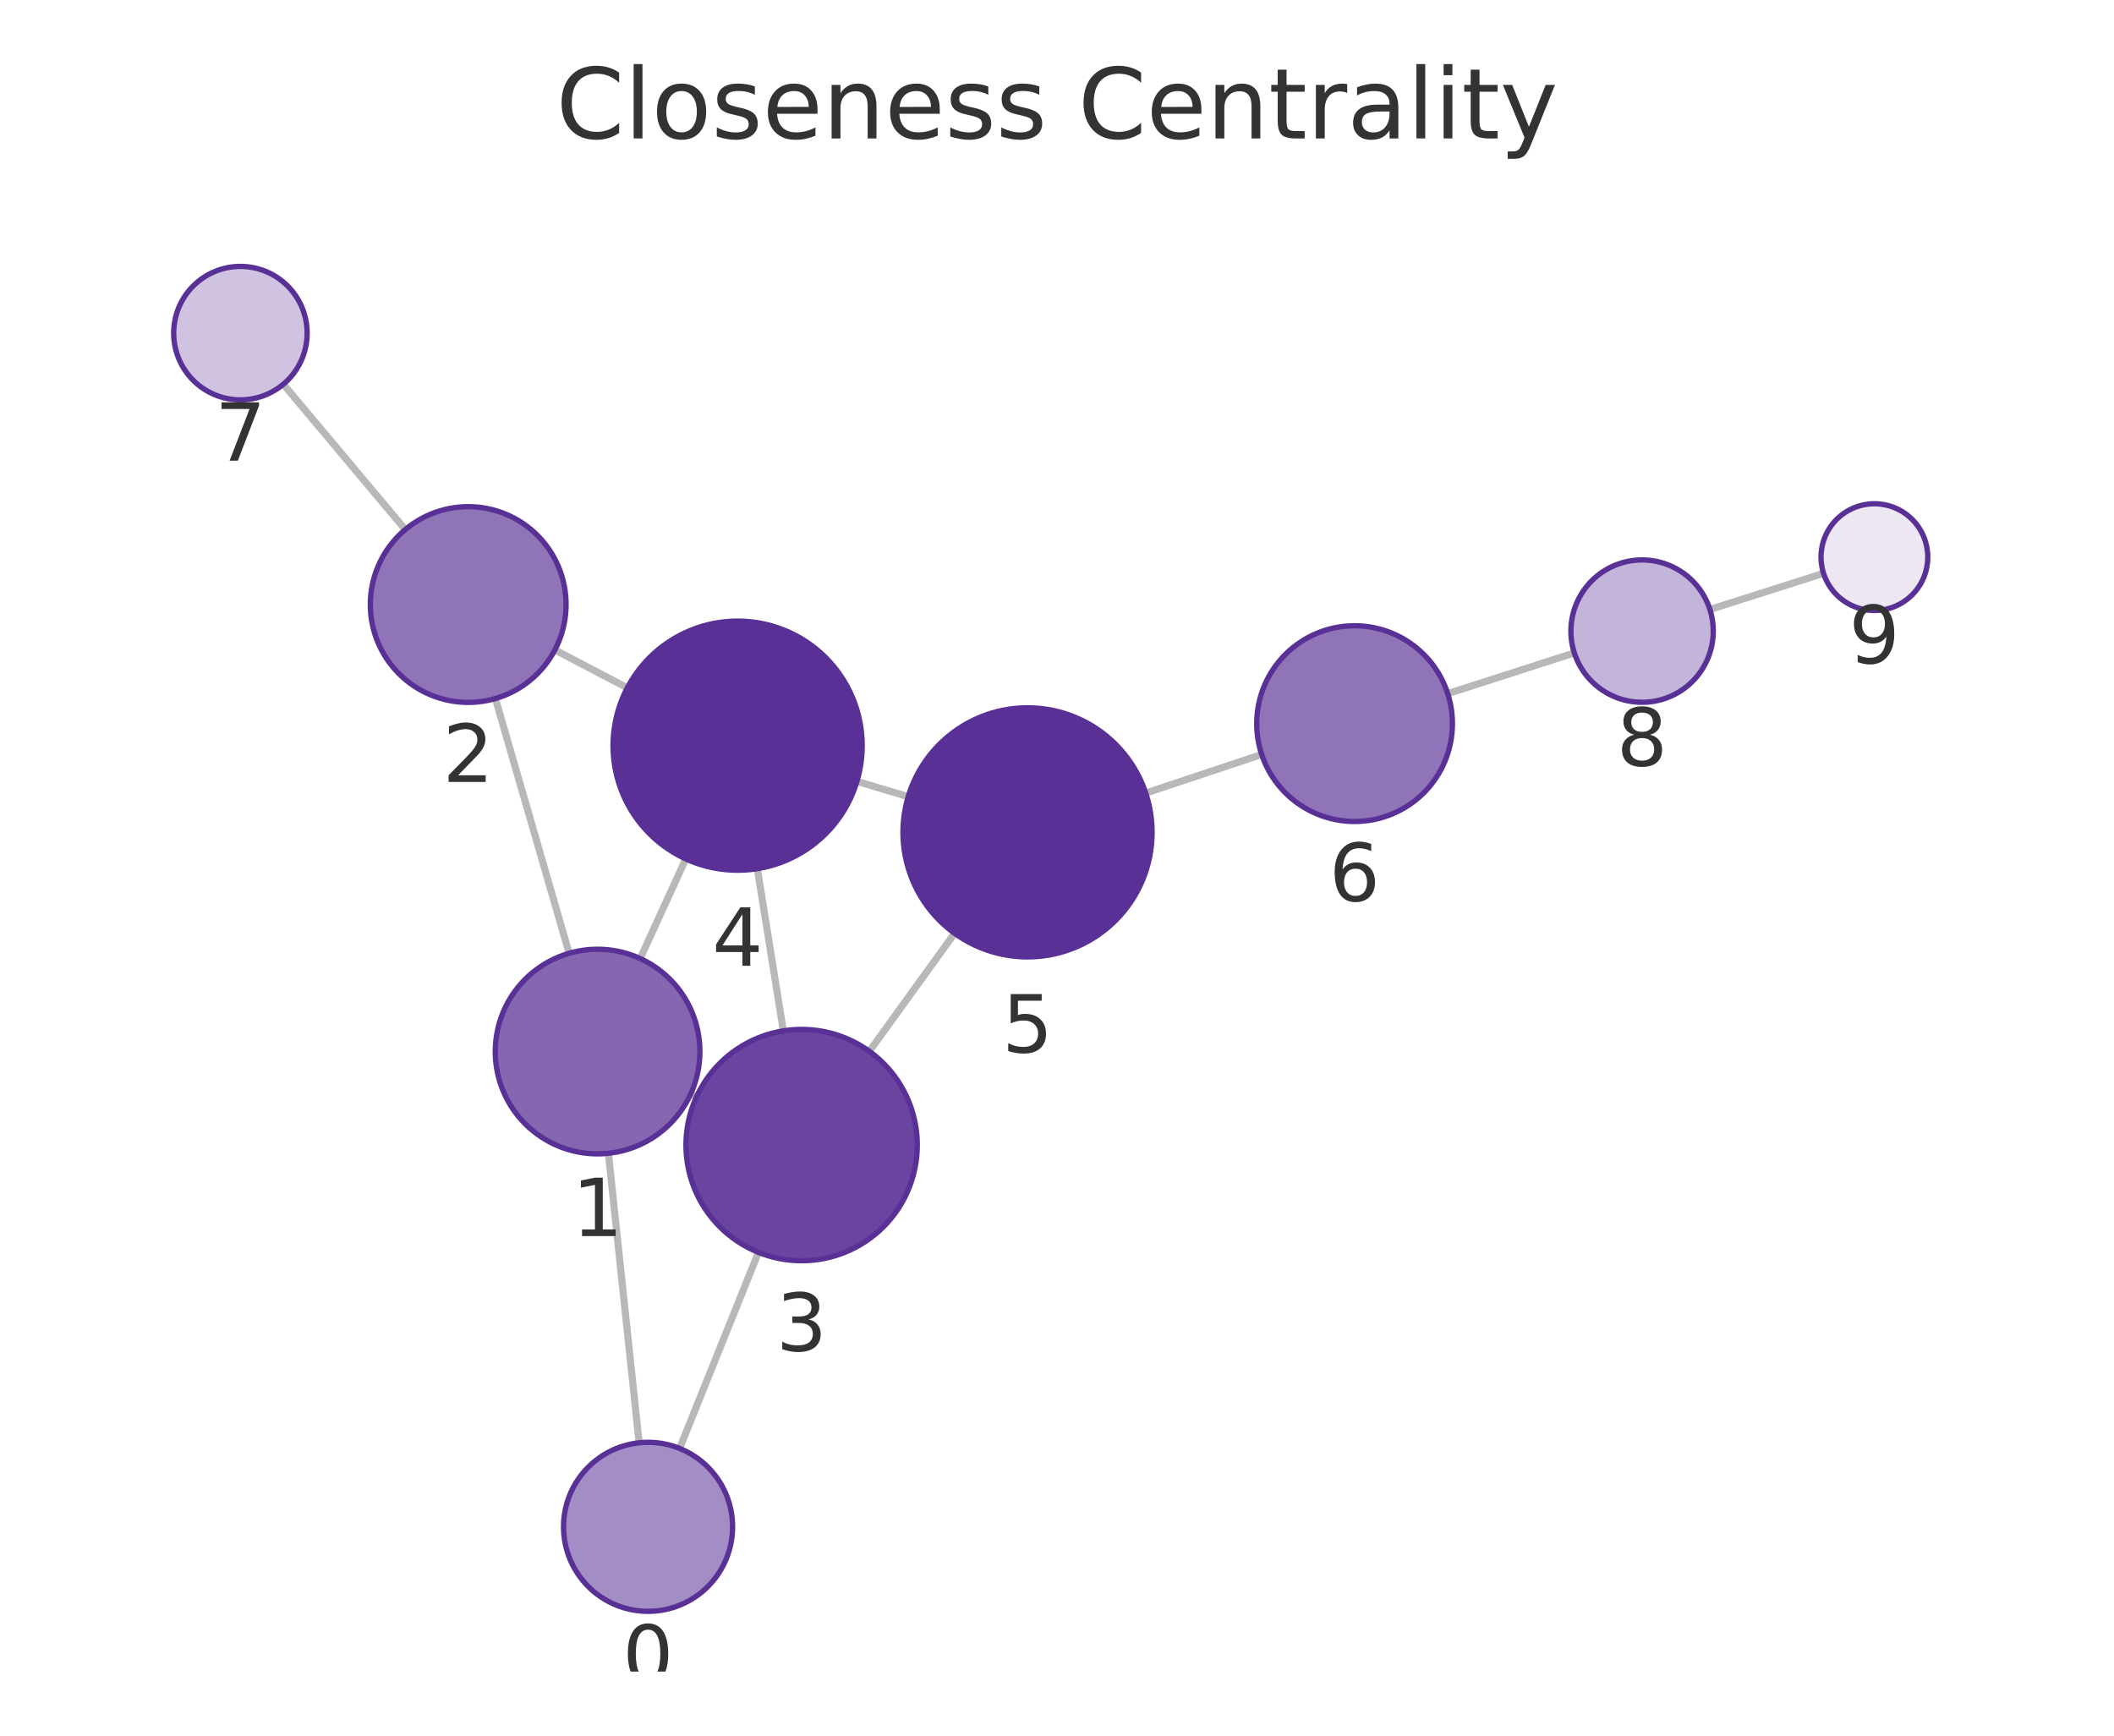
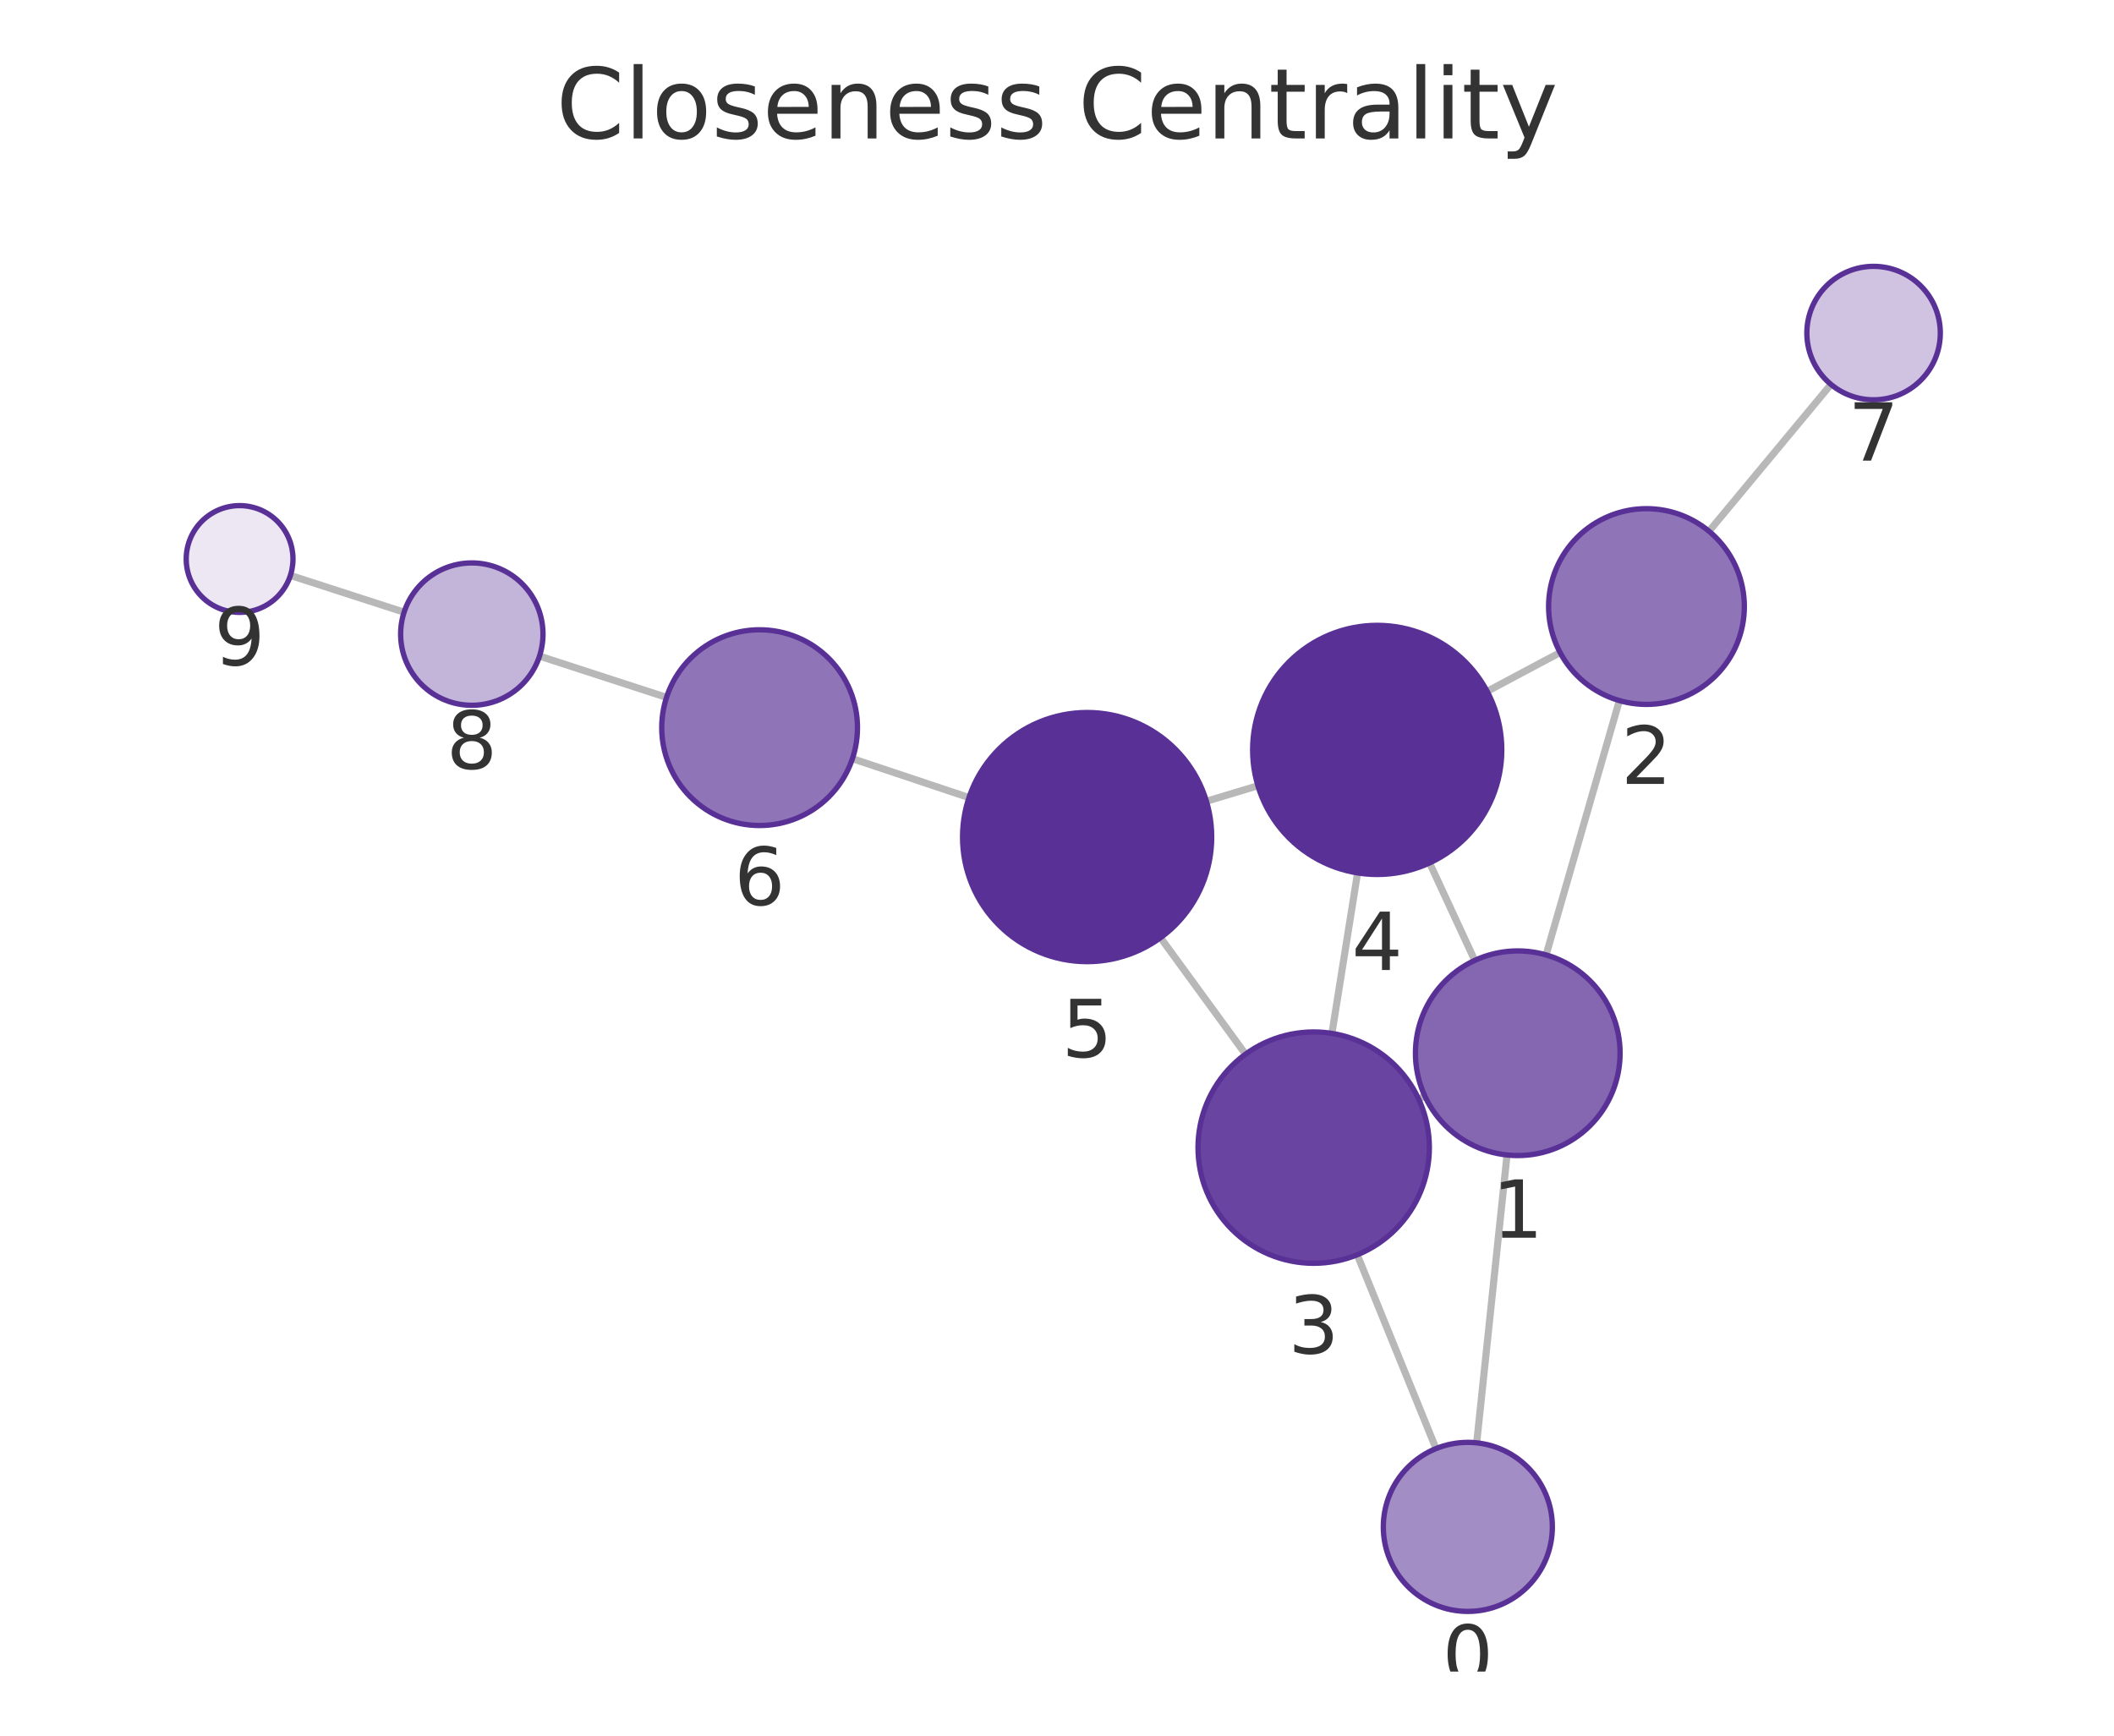
<svg xmlns="http://www.w3.org/2000/svg" xmlns:xlink="http://www.w3.org/1999/xlink" width="237.6pt" height="195.078pt" viewBox="0 0 237.6 195.078" version="1.1">
  <defs>
    <style type="text/css">*{stroke-linejoin: round; stroke-linecap: butt}</style>
  </defs>
  <g id="figure_1">
    <g id="patch_1">
      <path d="M 0 195.078  L 237.6 195.078  L 237.6 0  L 0 0  L 0 195.078  z " style="fill: none" />
    </g>
    <g id="axes_1">
      <g id="patch_2">
        <path d="M 7.2 187.878  L 230.4 187.878  L 230.4 21.558  L 7.2 21.558  L 7.2 187.878  z " style="fill: none" />
      </g>
      <g id="EdgeCollection_1">
-         <path d="M 71.835 162.16  L 68.38 129.625  " clip-path="url(#pd1c170331f)" style="fill: #b8b8b8; stroke: #b8b8b8; stroke-width: 0.8" />
-         <path d="M 76.383 162.794  L 85.246 140.76  " clip-path="url(#pd1c170331f)" style="fill: #b8b8b8; stroke: #b8b8b8; stroke-width: 0.8" />
-         <path d="M 63.968 107.143  L 55.681 78.512  " clip-path="url(#pd1c170331f)" style="fill: #b8b8b8; stroke: #b8b8b8; stroke-width: 0.8" />
-         <path d="M 77.62 122.98  L 78.279 123.283  " clip-path="url(#pd1c170331f)" style="fill: #b8b8b8; stroke: #b8b8b8; stroke-width: 0.8" />
-         <path d="M 71.952 107.733  L 77.077 96.538  " clip-path="url(#pd1c170331f)" style="fill: #b8b8b8; stroke: #b8b8b8; stroke-width: 0.8" />
-         <path d="M 62.366 73.05  L 70.503 77.312  " clip-path="url(#pd1c170331f)" style="fill: #b8b8b8; stroke: #b8b8b8; stroke-width: 0.8" />
-         <path d="M 45.551 59.52  L 31.842 43.187  " clip-path="url(#pd1c170331f)" style="fill: #b8b8b8; stroke: #b8b8b8; stroke-width: 0.8" />
-         <path d="M 88.04 115.862  L 85.119 97.633  " clip-path="url(#pd1c170331f)" style="fill: #b8b8b8; stroke: #b8b8b8; stroke-width: 0.8" />
-         <path d="M 97.71 118.161  L 107.289 104.9  " clip-path="url(#pd1c170331f)" style="fill: #b8b8b8; stroke: #b8b8b8; stroke-width: 0.8" />
-         <path d="M 96.317 87.82  L 102.075 89.541  " clip-path="url(#pd1c170331f)" style="fill: #b8b8b8; stroke: #b8b8b8; stroke-width: 0.8" />
-         <path d="M 128.773 89.135  L 141.806 84.802  " clip-path="url(#pd1c170331f)" style="fill: #b8b8b8; stroke: #b8b8b8; stroke-width: 0.8" />
-         <path d="M 162.716 77.962  L 176.945 73.383  " clip-path="url(#pd1c170331f)" style="fill: #b8b8b8; stroke: #b8b8b8; stroke-width: 0.8" />
-         <path d="M 192.183 68.505  L 204.953 64.438  " clip-path="url(#pd1c170331f)" style="fill: #b8b8b8; stroke: #b8b8b8; stroke-width: 0.8" />
+         <path d="M 165.971 162.168  L 169.381 129.814  " clip-path="url(#p3db6336bc9)" style="fill: #b8b8b8; stroke: #b8b8b8; stroke-width: 0.8" />
+         <path d="M 161.399 162.814  L 152.545 141.03  " clip-path="url(#p3db6336bc9)" style="fill: #b8b8b8; stroke: #b8b8b8; stroke-width: 0.8" />
+         <path d="M 173.771 107.327  L 182.007 78.741  " clip-path="url(#p3db6336bc9)" style="fill: #b8b8b8; stroke: #b8b8b8; stroke-width: 0.8" />
+         <path d="M 160.149 123.205  L 159.449 123.529  " clip-path="url(#p3db6336bc9)" style="fill: #b8b8b8; stroke: #b8b8b8; stroke-width: 0.8" />
+         <path d="M 165.752 107.943  L 160.675 96.988  " clip-path="url(#p3db6336bc9)" style="fill: #b8b8b8; stroke: #b8b8b8; stroke-width: 0.8" />
+         <path d="M 175.343 73.34  L 167.146 77.705  " clip-path="url(#p3db6336bc9)" style="fill: #b8b8b8; stroke: #b8b8b8; stroke-width: 0.8" />
+         <path d="M 192.081 59.709  L 205.787 43.206  " clip-path="url(#p3db6336bc9)" style="fill: #b8b8b8; stroke: #b8b8b8; stroke-width: 0.8" />
+         <path d="M 149.7 116.149  L 152.581 98.11  " clip-path="url(#p3db6336bc9)" style="fill: #b8b8b8; stroke: #b8b8b8; stroke-width: 0.8" />
+         <path d="M 139.988 118.485  L 130.437 105.393  " clip-path="url(#p3db6336bc9)" style="fill: #b8b8b8; stroke: #b8b8b8; stroke-width: 0.8" />
+         <path d="M 141.381 88.314  L 135.593 90.054  " clip-path="url(#p3db6336bc9)" style="fill: #b8b8b8; stroke: #b8b8b8; stroke-width: 0.8" />
+         <path d="M 108.907 89.646  L 95.808 85.27  " clip-path="url(#p3db6336bc9)" style="fill: #b8b8b8; stroke: #b8b8b8; stroke-width: 0.8" />
+         <path d="M 74.914 78.383  L 60.637 73.743  " clip-path="url(#p3db6336bc9)" style="fill: #b8b8b8; stroke: #b8b8b8; stroke-width: 0.8" />
+         <path d="M 45.417 68.808  L 32.639 64.675  " clip-path="url(#p3db6336bc9)" style="fill: #b8b8b8; stroke: #b8b8b8; stroke-width: 0.8" />
      </g>
      <g id="VertexCollection_1">
-         <path d="M 72.838 181.107  C 75.358 181.107 77.774 180.106 79.556 178.325  C 81.337 176.543 82.338 174.127 82.338 171.607  C 82.338 169.088 81.337 166.671 79.556 164.89  C 77.774 163.108 75.358 162.107 72.838 162.107  C 70.319 162.107 67.902 163.108 66.121 164.89  C 64.339 166.671 63.338 169.088 63.338 171.607  C 63.338 174.127 64.339 176.543 66.121 178.325  C 67.902 180.106 70.319 181.107 72.838 181.107  z " clip-path="url(#pd1c170331f)" style="fill: #a38dc5; stroke: #593196; stroke-width: 0.6" />
-         <path d="M 67.165 129.689  C 70.215 129.689 73.14 128.478 75.297 126.321  C 77.453 124.164 78.665 121.239 78.665 118.189  C 78.665 115.139 77.453 112.214 75.297 110.058  C 73.14 107.901 70.215 106.689 67.165 106.689  C 64.115 106.689 61.19 107.901 59.033 110.058  C 56.877 112.214 55.665 115.139 55.665 118.189  C 55.665 121.239 56.877 124.164 59.033 126.321  C 61.19 128.478 64.115 129.689 67.165 129.689  z " clip-path="url(#pd1c170331f)" style="fill: #8466b1; stroke: #593196; stroke-width: 0.6" />
-         <path d="M 52.622 78.946  C 55.54 78.946 58.338 77.787 60.401 75.724  C 62.463 73.661 63.622 70.863 63.622 67.946  C 63.622 65.029 62.463 62.23 60.401 60.168  C 58.338 58.105 55.54 56.946 52.622 56.946  C 49.705 56.946 46.907 58.105 44.844 60.168  C 42.781 62.23 41.622 65.029 41.622 67.946  C 41.622 70.863 42.781 73.661 44.844 75.724  C 46.907 77.787 49.705 78.946 52.622 78.946  z " clip-path="url(#pd1c170331f)" style="fill: #8f74b8; stroke: #593196; stroke-width: 0.6" />
-         <path d="M 90.097 141.699  C 93.545 141.699 96.852 140.329 99.29 137.891  C 101.728 135.453 103.097 132.146 103.097 128.699  C 103.097 125.251 101.728 121.944 99.29 119.506  C 96.852 117.068 93.545 115.699 90.097 115.699  C 86.65 115.699 83.343 117.068 80.905 119.506  C 78.467 121.944 77.097 125.251 77.097 128.699  C 77.097 132.146 78.467 135.453 80.905 137.891  C 83.343 140.329 86.65 141.699 90.097 141.699  z " clip-path="url(#pd1c170331f)" style="fill: #6944a0; stroke: #593196; stroke-width: 0.6" />
-         <path d="M 82.904 97.809  C 86.617 97.809 90.178 96.334 92.804 93.708  C 95.429 91.083 96.904 87.522 96.904 83.809  C 96.904 80.096 95.429 76.535 92.804 73.909  C 90.178 71.284 86.617 69.809 82.904 69.809  C 79.191 69.809 75.63 71.284 73.005 73.909  C 70.379 76.535 68.904 80.096 68.904 83.809  C 68.904 87.522 70.379 91.083 73.005 93.708  C 75.63 96.334 79.191 97.809 82.904 97.809  z " clip-path="url(#pd1c170331f)" style="fill: #593196; stroke: #593196; stroke-width: 0.6" />
-         <path d="M 115.488 107.552  C 119.201 107.552 122.762 106.077 125.387 103.451  C 128.013 100.826 129.488 97.265 129.488 93.552  C 129.488 89.839 128.013 86.278 125.387 83.652  C 122.762 81.027 119.201 79.552 115.488 79.552  C 111.775 79.552 108.214 81.027 105.588 83.652  C 102.963 86.278 101.488 89.839 101.488 93.552  C 101.488 97.265 102.963 100.826 105.588 103.451  C 108.214 106.077 111.775 107.552 115.488 107.552  z " clip-path="url(#pd1c170331f)" style="fill: #593196; stroke: #593196; stroke-width: 0.6" />
-         <path d="M 152.245 92.332  C 155.162 92.332 157.96 91.173 160.023 89.11  C 162.086 87.047 163.245 84.249 163.245 81.332  C 163.245 78.415 162.086 75.617 160.023 73.554  C 157.96 71.491 155.162 70.332 152.245 70.332  C 149.328 70.332 146.529 71.491 144.467 73.554  C 142.404 75.617 141.245 78.415 141.245 81.332  C 141.245 84.249 142.404 87.047 144.467 89.11  C 146.529 91.173 149.328 92.332 152.245 92.332  z " clip-path="url(#pd1c170331f)" style="fill: #8f74b8; stroke: #593196; stroke-width: 0.6" />
-         <path d="M 27.021 44.942  C 29.01 44.942 30.918 44.152 32.324 42.746  C 33.73 41.339 34.521 39.431 34.521 37.442  C 34.521 35.453 33.73 33.545 32.324 32.139  C 30.918 30.732 29.01 29.942 27.021 29.942  C 25.032 29.942 23.124 30.732 21.717 32.139  C 20.311 33.545 19.521 35.453 19.521 37.442  C 19.521 39.431 20.311 41.339 21.717 42.746  C 23.124 44.152 25.032 44.942 27.021 44.942  z " clip-path="url(#pd1c170331f)" style="fill: #cfc3e1; stroke: #593196; stroke-width: 0.6" />
-         <path d="M 184.56 78.933  C 186.682 78.933 188.717 78.09 190.217 76.59  C 191.717 75.089 192.56 73.054 192.56 70.933  C 192.56 68.811 191.717 66.776 190.217 65.276  C 188.717 63.776 186.682 62.933 184.56 62.933  C 182.438 62.933 180.403 63.776 178.903 65.276  C 177.403 66.776 176.56 68.811 176.56 70.933  C 176.56 73.054 177.403 75.089 178.903 76.59  C 180.403 78.09 182.438 78.933 184.56 78.933  z " clip-path="url(#pd1c170331f)" style="fill: #c3b4d9; stroke: #593196; stroke-width: 0.6" />
-         <path d="M 210.67 68.618  C 212.261 68.618 213.787 67.985 214.912 66.86  C 216.038 65.735 216.67 64.209 216.67 62.618  C 216.67 61.026 216.038 59.5 214.912 58.375  C 213.787 57.25 212.261 56.618 210.67 56.618  C 209.079 56.618 207.552 57.25 206.427 58.375  C 205.302 59.5 204.67 61.026 204.67 62.618  C 204.67 64.209 205.302 65.735 206.427 66.86  C 207.552 67.985 209.079 68.618 210.67 68.618  z " clip-path="url(#pd1c170331f)" style="fill: #ece7f3; stroke: #593196; stroke-width: 0.6" />
+         <path d="M 164.976 181.115  C 167.495 181.115 169.912 180.114 171.693 178.333  C 173.475 176.551 174.476 174.135 174.476 171.615  C 174.476 169.096 173.475 166.679 171.693 164.898  C 169.912 163.116 167.495 162.115 164.976 162.115  C 162.456 162.115 160.04 163.116 158.258 164.898  C 156.477 166.679 155.476 169.096 155.476 171.615  C 155.476 174.135 156.477 176.551 158.258 178.333  C 160.04 180.114 162.456 181.115 164.976 181.115  z " clip-path="url(#p3db6336bc9)" style="fill: #a38dc5; stroke: #593196; stroke-width: 0.6" />
+         <path d="M 170.587 129.878  C 173.637 129.878 176.562 128.666 178.718 126.509  C 180.875 124.353 182.087 121.427 182.087 118.378  C 182.087 115.328 180.875 112.402 178.718 110.246  C 176.562 108.089 173.637 106.878 170.587 106.878  C 167.537 106.878 164.612 108.089 162.455 110.246  C 160.298 112.402 159.087 115.328 159.087 118.378  C 159.087 121.427 160.298 124.353 162.455 126.509  C 164.612 128.666 167.537 129.878 170.587 129.878  z " clip-path="url(#p3db6336bc9)" style="fill: #8466b1; stroke: #593196; stroke-width: 0.6" />
+         <path d="M 185.053 79.171  C 187.97 79.171 190.768 78.012 192.831 75.949  C 194.894 73.886 196.053 71.088 196.053 68.171  C 196.053 65.253 194.894 62.455 192.831 60.392  C 190.768 58.33 187.97 57.171 185.053 57.171  C 182.135 57.171 179.337 58.33 177.275 60.392  C 175.212 62.455 174.053 65.253 174.053 68.171  C 174.053 71.088 175.212 73.886 177.275 75.949  C 179.337 78.012 182.135 79.171 185.053 79.171  z " clip-path="url(#p3db6336bc9)" style="fill: #8f74b8; stroke: #593196; stroke-width: 0.6" />
+         <path d="M 147.65 141.987  C 151.098 141.987 154.405 140.617 156.843 138.179  C 159.281 135.741 160.65 132.434 160.65 128.987  C 160.65 125.539 159.281 122.232 156.843 119.794  C 154.405 117.356 151.098 115.987 147.65 115.987  C 144.203 115.987 140.896 117.356 138.458 119.794  C 136.02 122.232 134.65 125.539 134.65 128.987  C 134.65 132.434 136.02 135.741 138.458 138.179  C 140.896 140.617 144.203 141.987 147.65 141.987  z " clip-path="url(#p3db6336bc9)" style="fill: #6944a0; stroke: #593196; stroke-width: 0.6" />
+         <path d="M 154.789 98.285  C 158.501 98.285 162.063 96.81 164.688 94.185  C 167.313 91.559 168.789 87.998 168.789 84.285  C 168.789 80.572 167.313 77.011 164.688 74.386  C 162.063 71.76 158.501 70.285 154.789 70.285  C 151.076 70.285 147.514 71.76 144.889 74.386  C 142.264 77.011 140.789 80.572 140.789 84.285  C 140.789 87.998 142.264 91.559 144.889 94.185  C 147.514 96.81 151.076 98.285 154.789 98.285  z " clip-path="url(#p3db6336bc9)" style="fill: #593196; stroke: #593196; stroke-width: 0.6" />
+         <path d="M 122.186 108.083  C 125.898 108.083 129.46 106.607 132.085 103.982  C 134.71 101.357 136.186 97.795 136.186 94.083  C 136.186 90.37 134.71 86.808 132.085 84.183  C 129.46 81.558 125.898 80.083 122.186 80.083  C 118.473 80.083 114.911 81.558 112.286 84.183  C 109.661 86.808 108.186 90.37 108.186 94.083  C 108.186 97.795 109.661 101.357 112.286 103.982  C 114.911 106.607 118.473 108.083 122.186 108.083  z " clip-path="url(#p3db6336bc9)" style="fill: #593196; stroke: #593196; stroke-width: 0.6" />
+         <path d="M 85.375 92.784  C 88.293 92.784 91.091 91.625 93.153 89.562  C 95.216 87.499 96.375 84.701 96.375 81.784  C 96.375 78.867 95.216 76.068 93.153 74.006  C 91.091 71.943 88.293 70.784 85.375 70.784  C 82.458 70.784 79.66 71.943 77.597 74.006  C 75.534 76.068 74.375 78.867 74.375 81.784  C 74.375 84.701 75.534 87.499 77.597 89.562  C 79.66 91.625 82.458 92.784 85.375 92.784  z " clip-path="url(#p3db6336bc9)" style="fill: #8f74b8; stroke: #593196; stroke-width: 0.6" />
+         <path d="M 210.579 44.936  C 212.568 44.936 214.476 44.146 215.882 42.739  C 217.289 41.333 218.079 39.425 218.079 37.436  C 218.079 35.447 217.289 33.539 215.882 32.133  C 214.476 30.726 212.568 29.936 210.579 29.936  C 208.59 29.936 206.682 30.726 205.276 32.133  C 203.869 33.539 203.079 35.447 203.079 37.436  C 203.079 39.425 203.869 41.333 205.276 42.739  C 206.682 44.146 208.59 44.936 210.579 44.936  z " clip-path="url(#p3db6336bc9)" style="fill: #cfc3e1; stroke: #593196; stroke-width: 0.6" />
+         <path d="M 53.029 79.27  C 55.15 79.27 57.185 78.427 58.686 76.927  C 60.186 75.426 61.029 73.391 61.029 71.27  C 61.029 69.148 60.186 67.113 58.686 65.613  C 57.185 64.113 55.15 63.27 53.029 63.27  C 50.907 63.27 48.872 64.113 47.372 65.613  C 45.872 67.113 45.029 69.148 45.029 71.27  C 45.029 73.391 45.872 75.426 47.372 76.927  C 48.872 78.427 50.907 79.27 53.029 79.27  z " clip-path="url(#p3db6336bc9)" style="fill: #c3b4d9; stroke: #593196; stroke-width: 0.6" />
+         <path d="M 26.93 68.828  C 28.522 68.828 30.048 68.196 31.173 67.071  C 32.298 65.946 32.93 64.42 32.93 62.828  C 32.93 61.237 32.298 59.711 31.173 58.586  C 30.048 57.461 28.522 56.828 26.93 56.828  C 25.339 56.828 23.813 57.461 22.688 58.586  C 21.563 59.711 20.93 61.237 20.93 62.828  C 20.93 64.42 21.563 65.946 22.688 67.071  C 23.813 68.196 25.339 68.828 26.93 68.828  z " clip-path="url(#p3db6336bc9)" style="fill: #ece7f3; stroke: #593196; stroke-width: 0.6" />
      </g>
      <g id="text_1">
-         <g clip-path="url(#pd1c170331f)">
-           <g style="fill: #333333" transform="translate(69.97497 189.1452) scale(0.09 -0.09)">
+         <g clip-path="url(#p3db6336bc9)">
+           <g style="fill: #333333" transform="translate(162.1126 189.1532) scale(0.09 -0.09)">
            <defs>
              <path id="DejaVuSans-13" d="M 2034 4250  Q 1547 4250 1301 3770  Q 1056 3291 1056 2328  Q 1056 1369 1301 889  Q 1547 409 2034 409  Q 2525 409 2770 889  Q 3016 1369 3016 2328  Q 3016 3291 2770 3770  Q 2525 4250 2034 4250  z M 2034 4750  Q 2819 4750 3233 4129  Q 3647 3509 3647 2328  Q 3647 1150 3233 529  Q 2819 -91 2034 -91  Q 1250 -91 836 529  Q 422 1150 422 2328  Q 422 3509 836 4129  Q 1250 4750 2034 4750  z " transform="scale(0.015625)" />
            </defs>
            <use xlink:href="#DejaVuSans-13" />
          </g>
        </g>
      </g>
      <g id="text_2">
-         <g clip-path="url(#pd1c170331f)">
-           <g style="fill: #333333" transform="translate(64.30208 138.9272) scale(0.09 -0.09)">
+         <g clip-path="url(#p3db6336bc9)">
+           <g style="fill: #333333" transform="translate(167.7235 139.1155) scale(0.09 -0.09)">
            <defs>
              <path id="DejaVuSans-14" d="M 794 531  L 1825 531  L 1825 4091  L 703 3866  L 703 4441  L 1819 4666  L 2450 4666  L 2450 531  L 3481 531  L 3481 0  L 794 0  L 794 531  z " transform="scale(0.015625)" />
            </defs>
            <use xlink:href="#DejaVuSans-14" />
          </g>
        </g>
      </g>
      <g id="text_3">
-         <g clip-path="url(#pd1c170331f)">
-           <g style="fill: #333333" transform="translate(49.75927 87.88376) scale(0.09 -0.09)">
+         <g clip-path="url(#p3db6336bc9)">
+           <g style="fill: #333333" transform="translate(182.1896 88.10845) scale(0.09 -0.09)">
            <defs>
              <path id="DejaVuSans-15" d="M 1228 531  L 3431 531  L 3431 0  L 469 0  L 469 531  Q 828 903 1448 1529  Q 2069 2156 2228 2338  Q 2531 2678 2651 2914  Q 2772 3150 2772 3378  Q 2772 3750 2511 3984  Q 2250 4219 1831 4219  Q 1534 4219 1204 4116  Q 875 4013 500 3803  L 500 4441  Q 881 4594 1212 4672  Q 1544 4750 1819 4750  Q 2544 4750 2975 4387  Q 3406 4025 3406 3419  Q 3406 3131 3298 2873  Q 3191 2616 2906 2266  Q 2828 2175 2409 1742  Q 1991 1309 1228 531  z " transform="scale(0.015625)" />
            </defs>
            <use xlink:href="#DejaVuSans-15" />
          </g>
        </g>
      </g>
      <g id="text_4">
-         <g clip-path="url(#pd1c170331f)">
-           <g style="fill: #333333" transform="translate(87.23423 151.8366) scale(0.09 -0.09)">
+         <g clip-path="url(#p3db6336bc9)">
+           <g style="fill: #333333" transform="translate(144.7873 152.1246) scale(0.09 -0.09)">
            <defs>
              <path id="DejaVuSans-16" d="M 2597 2516  Q 3050 2419 3304 2112  Q 3559 1806 3559 1356  Q 3559 666 3084 287  Q 2609 -91 1734 -91  Q 1441 -91 1130 -33  Q 819 25 488 141  L 488 750  Q 750 597 1062 519  Q 1375 441 1716 441  Q 2309 441 2620 675  Q 2931 909 2931 1356  Q 2931 1769 2642 2001  Q 2353 2234 1838 2234  L 1294 2234  L 1294 2753  L 1863 2753  Q 2328 2753 2575 2939  Q 2822 3125 2822 3475  Q 2822 3834 2567 4026  Q 2313 4219 1838 4219  Q 1578 4219 1281 4162  Q 984 4106 628 3988  L 628 4550  Q 988 4650 1302 4700  Q 1616 4750 1894 4750  Q 2613 4750 3031 4423  Q 3450 4097 3450 3541  Q 3450 3153 3228 2886  Q 3006 2619 2597 2516  z " transform="scale(0.015625)" />
            </defs>
            <use xlink:href="#DejaVuSans-16" />
          </g>
        </g>
      </g>
      <g id="text_5">
-         <g clip-path="url(#pd1c170331f)">
-           <g style="fill: #333333" transform="translate(80.04089 108.5468) scale(0.09 -0.09)">
+         <g clip-path="url(#p3db6336bc9)">
+           <g style="fill: #333333" transform="translate(151.9254 109.0231) scale(0.09 -0.09)">
            <defs>
              <path id="DejaVuSans-17" d="M 2419 4116  L 825 1625  L 2419 1625  L 2419 4116  z M 2253 4666  L 3047 4666  L 3047 1625  L 3713 1625  L 3713 1100  L 3047 1100  L 3047 0  L 2419 0  L 2419 1100  L 313 1100  L 313 1709  L 2253 4666  z " transform="scale(0.015625)" />
            </defs>
            <use xlink:href="#DejaVuSans-17" />
          </g>
        </g>
      </g>
      <g id="text_6">
-         <g clip-path="url(#pd1c170331f)">
-           <g style="fill: #333333" transform="translate(112.6246 118.2899) scale(0.09 -0.09)">
+         <g clip-path="url(#p3db6336bc9)">
+           <g style="fill: #333333" transform="translate(119.3225 118.8205) scale(0.09 -0.09)">
            <defs>
              <path id="DejaVuSans-18" d="M 691 4666  L 3169 4666  L 3169 4134  L 1269 4134  L 1269 2991  Q 1406 3038 1543 3061  Q 1681 3084 1819 3084  Q 2600 3084 3056 2656  Q 3513 2228 3513 1497  Q 3513 744 3044 326  Q 2575 -91 1722 -91  Q 1428 -91 1123 -41  Q 819 9 494 109  L 494 744  Q 775 591 1075 516  Q 1375 441 1709 441  Q 2250 441 2565 725  Q 2881 1009 2881 1497  Q 2881 1984 2565 2268  Q 2250 2553 1709 2553  Q 1456 2553 1204 2497  Q 953 2441 691 2322  L 691 4666  z " transform="scale(0.015625)" />
            </defs>
            <use xlink:href="#DejaVuSans-18" />
          </g>
        </g>
      </g>
      <g id="text_7">
-         <g clip-path="url(#pd1c170331f)">
-           <g style="fill: #333333" transform="translate(149.3816 101.27) scale(0.09 -0.09)">
+         <g clip-path="url(#p3db6336bc9)">
+           <g style="fill: #333333" transform="translate(82.51217 101.7216) scale(0.09 -0.09)">
            <defs>
              <path id="DejaVuSans-19" d="M 2113 2584  Q 1688 2584 1439 2293  Q 1191 2003 1191 1497  Q 1191 994 1439 701  Q 1688 409 2113 409  Q 2538 409 2786 701  Q 3034 994 3034 1497  Q 3034 2003 2786 2293  Q 2538 2584 2113 2584  z M 3366 4563  L 3366 3988  Q 3128 4100 2886 4159  Q 2644 4219 2406 4219  Q 1781 4219 1451 3797  Q 1122 3375 1075 2522  Q 1259 2794 1537 2939  Q 1816 3084 2150 3084  Q 2853 3084 3261 2657  Q 3669 2231 3669 1497  Q 3669 778 3244 343  Q 2819 -91 2113 -91  Q 1303 -91 875 529  Q 447 1150 447 2328  Q 447 3434 972 4092  Q 1497 4750 2381 4750  Q 2619 4750 2861 4703  Q 3103 4656 3366 4563  z " transform="scale(0.015625)" />
            </defs>
            <use xlink:href="#DejaVuSans-19" />
          </g>
        </g>
      </g>
      <g id="text_8">
-         <g clip-path="url(#pd1c170331f)">
-           <g style="fill: #333333" transform="translate(24.15756 51.78013) scale(0.09 -0.09)">
+         <g clip-path="url(#p3db6336bc9)">
+           <g style="fill: #333333" transform="translate(207.7159 51.77384) scale(0.09 -0.09)">
            <defs>
              <path id="DejaVuSans-1a" d="M 525 4666  L 3525 4666  L 3525 4397  L 1831 0  L 1172 0  L 2766 4134  L 525 4134  L 525 4666  z " transform="scale(0.015625)" />
            </defs>
            <use xlink:href="#DejaVuSans-1a" />
          </g>
        </g>
      </g>
      <g id="text_9">
-         <g clip-path="url(#pd1c170331f)">
-           <g style="fill: #333333" transform="translate(181.6969 86.07058) scale(0.09 -0.09)">
+         <g clip-path="url(#p3db6336bc9)">
+           <g style="fill: #333333" transform="translate(50.16569 86.40756) scale(0.09 -0.09)">
            <defs>
              <path id="DejaVuSans-1b" d="M 2034 2216  Q 1584 2216 1326 1975  Q 1069 1734 1069 1313  Q 1069 891 1326 650  Q 1584 409 2034 409  Q 2484 409 2743 651  Q 3003 894 3003 1313  Q 3003 1734 2745 1975  Q 2488 2216 2034 2216  z M 1403 2484  Q 997 2584 770 2862  Q 544 3141 544 3541  Q 544 4100 942 4425  Q 1341 4750 2034 4750  Q 2731 4750 3128 4425  Q 3525 4100 3525 3541  Q 3525 3141 3298 2862  Q 3072 2584 2669 2484  Q 3125 2378 3379 2068  Q 3634 1759 3634 1313  Q 3634 634 3220 271  Q 2806 -91 2034 -91  Q 1263 -91 848 271  Q 434 634 434 1313  Q 434 1759 690 2068  Q 947 2378 1403 2484  z M 1172 3481  Q 1172 3119 1398 2916  Q 1625 2713 2034 2713  Q 2441 2713 2670 2916  Q 2900 3119 2900 3481  Q 2900 3844 2670 4047  Q 2441 4250 2034 4250  Q 1625 4250 1398 4047  Q 1172 3844 1172 3481  z " transform="scale(0.015625)" />
            </defs>
            <use xlink:href="#DejaVuSans-1b" />
          </g>
        </g>
      </g>
      <g id="text_10">
-         <g clip-path="url(#pd1c170331f)">
-           <g style="fill: #333333" transform="translate(207.8066 74.55554) scale(0.09 -0.09)">
+         <g clip-path="url(#p3db6336bc9)">
+           <g style="fill: #333333" transform="translate(24.06737 74.76636) scale(0.09 -0.09)">
            <defs>
              <path id="DejaVuSans-1c" d="M 703 97  L 703 672  Q 941 559 1184 500  Q 1428 441 1663 441  Q 2288 441 2617 861  Q 2947 1281 2994 2138  Q 2813 1869 2534 1725  Q 2256 1581 1919 1581  Q 1219 1581 811 2004  Q 403 2428 403 3163  Q 403 3881 828 4315  Q 1253 4750 1959 4750  Q 2769 4750 3195 4129  Q 3622 3509 3622 2328  Q 3622 1225 3098 567  Q 2575 -91 1691 -91  Q 1453 -91 1209 -44  Q 966 3 703 97  z M 1959 2075  Q 2384 2075 2632 2365  Q 2881 2656 2881 3163  Q 2881 3666 2632 3958  Q 2384 4250 1959 4250  Q 1534 4250 1286 3958  Q 1038 3666 1038 3163  Q 1038 2656 1286 2365  Q 1534 2075 1959 2075  z " transform="scale(0.015625)" />
            </defs>
            <use xlink:href="#DejaVuSans-1c" />
          </g>
        </g>
      </g>
      <g id="matplotlib.axis_1" />
      <g id="matplotlib.axis_2" />
      <g id="text_11">
        <g style="fill: #333333" transform="translate(62.5032 15.55828) scale(0.11 -0.11)">
          <defs>
            <path id="DejaVuSans-26" d="M 4122 4306  L 4122 3641  Q 3803 3938 3442 4084  Q 3081 4231 2675 4231  Q 1875 4231 1450 3742  Q 1025 3253 1025 2328  Q 1025 1406 1450 917  Q 1875 428 2675 428  Q 3081 428 3442 575  Q 3803 722 4122 1019  L 4122 359  Q 3791 134 3420 21  Q 3050 -91 2638 -91  Q 1578 -91 968 557  Q 359 1206 359 2328  Q 359 3453 968 4101  Q 1578 4750 2638 4750  Q 3056 4750 3426 4639  Q 3797 4528 4122 4306  z " transform="scale(0.015625)" />
            <path id="DejaVuSans-4f" d="M 603 4863  L 1178 4863  L 1178 0  L 603 0  L 603 4863  z " transform="scale(0.015625)" />
            <path id="DejaVuSans-52" d="M 1959 3097  Q 1497 3097 1228 2736  Q 959 2375 959 1747  Q 959 1119 1226 758  Q 1494 397 1959 397  Q 2419 397 2687 759  Q 2956 1122 2956 1747  Q 2956 2369 2687 2733  Q 2419 3097 1959 3097  z M 1959 3584  Q 2709 3584 3137 3096  Q 3566 2609 3566 1747  Q 3566 888 3137 398  Q 2709 -91 1959 -91  Q 1206 -91 779 398  Q 353 888 353 1747  Q 353 2609 779 3096  Q 1206 3584 1959 3584  z " transform="scale(0.015625)" />
            <path id="DejaVuSans-56" d="M 2834 3397  L 2834 2853  Q 2591 2978 2328 3040  Q 2066 3103 1784 3103  Q 1356 3103 1142 2972  Q 928 2841 928 2578  Q 928 2378 1081 2264  Q 1234 2150 1697 2047  L 1894 2003  Q 2506 1872 2764 1633  Q 3022 1394 3022 966  Q 3022 478 2636 193  Q 2250 -91 1575 -91  Q 1294 -91 989 -36  Q 684 19 347 128  L 347 722  Q 666 556 975 473  Q 1284 391 1588 391  Q 1994 391 2212 530  Q 2431 669 2431 922  Q 2431 1156 2273 1281  Q 2116 1406 1581 1522  L 1381 1569  Q 847 1681 609 1914  Q 372 2147 372 2553  Q 372 3047 722 3315  Q 1072 3584 1716 3584  Q 2034 3584 2315 3537  Q 2597 3491 2834 3397  z " transform="scale(0.015625)" />
            <path id="DejaVuSans-48" d="M 3597 1894  L 3597 1613  L 953 1613  Q 991 1019 1311 708  Q 1631 397 2203 397  Q 2534 397 2845 478  Q 3156 559 3463 722  L 3463 178  Q 3153 47 2828 -22  Q 2503 -91 2169 -91  Q 1331 -91 842 396  Q 353 884 353 1716  Q 353 2575 817 3079  Q 1281 3584 2069 3584  Q 2775 3584 3186 3129  Q 3597 2675 3597 1894  z M 3022 2063  Q 3016 2534 2758 2815  Q 2500 3097 2075 3097  Q 1594 3097 1305 2825  Q 1016 2553 972 2059  L 3022 2063  z " transform="scale(0.015625)" />
            <path id="DejaVuSans-51" d="M 3513 2113  L 3513 0  L 2938 0  L 2938 2094  Q 2938 2591 2744 2837  Q 2550 3084 2163 3084  Q 1697 3084 1428 2787  Q 1159 2491 1159 1978  L 1159 0  L 581 0  L 581 3500  L 1159 3500  L 1159 2956  Q 1366 3272 1645 3428  Q 1925 3584 2291 3584  Q 2894 3584 3203 3211  Q 3513 2838 3513 2113  z " transform="scale(0.015625)" />
            <path id="DejaVuSans-3" transform="scale(0.015625)" />
            <path id="DejaVuSans-57" d="M 1172 4494  L 1172 3500  L 2356 3500  L 2356 3053  L 1172 3053  L 1172 1153  Q 1172 725 1289 603  Q 1406 481 1766 481  L 2356 481  L 2356 0  L 1766 0  Q 1100 0 847 248  Q 594 497 594 1153  L 594 3053  L 172 3053  L 172 3500  L 594 3500  L 594 4494  L 1172 4494  z " transform="scale(0.015625)" />
            <path id="DejaVuSans-55" d="M 2631 2963  Q 2534 3019 2420 3045  Q 2306 3072 2169 3072  Q 1681 3072 1420 2755  Q 1159 2438 1159 1844  L 1159 0  L 581 0  L 581 3500  L 1159 3500  L 1159 2956  Q 1341 3275 1631 3429  Q 1922 3584 2338 3584  Q 2397 3584 2469 3576  Q 2541 3569 2628 3553  L 2631 2963  z " transform="scale(0.015625)" />
            <path id="DejaVuSans-44" d="M 2194 1759  Q 1497 1759 1228 1600  Q 959 1441 959 1056  Q 959 750 1161 570  Q 1363 391 1709 391  Q 2188 391 2477 730  Q 2766 1069 2766 1631  L 2766 1759  L 2194 1759  z M 3341 1997  L 3341 0  L 2766 0  L 2766 531  Q 2569 213 2275 61  Q 1981 -91 1556 -91  Q 1019 -91 701 211  Q 384 513 384 1019  Q 384 1609 779 1909  Q 1175 2209 1959 2209  L 2766 2209  L 2766 2266  Q 2766 2663 2505 2880  Q 2244 3097 1772 3097  Q 1472 3097 1187 3025  Q 903 2953 641 2809  L 641 3341  Q 956 3463 1253 3523  Q 1550 3584 1831 3584  Q 2591 3584 2966 3190  Q 3341 2797 3341 1997  z " transform="scale(0.015625)" />
            <path id="DejaVuSans-4c" d="M 603 3500  L 1178 3500  L 1178 0  L 603 0  L 603 3500  z M 603 4863  L 1178 4863  L 1178 4134  L 603 4134  L 603 4863  z " transform="scale(0.015625)" />
            <path id="DejaVuSans-5c" d="M 2059 -325  Q 1816 -950 1584 -1140  Q 1353 -1331 966 -1331  L 506 -1331  L 506 -850  L 844 -850  Q 1081 -850 1212 -737  Q 1344 -625 1503 -206  L 1606 56  L 191 3500  L 800 3500  L 1894 763  L 2988 3500  L 3597 3500  L 2059 -325  z " transform="scale(0.015625)" />
          </defs>
          <use xlink:href="#DejaVuSans-26" />
          <use xlink:href="#DejaVuSans-4f" transform="translate(69.82812 0)" />
          <use xlink:href="#DejaVuSans-52" transform="translate(97.60938 0)" />
          <use xlink:href="#DejaVuSans-56" transform="translate(158.7969 0)" />
          <use xlink:href="#DejaVuSans-48" transform="translate(210.8906 0)" />
          <use xlink:href="#DejaVuSans-51" transform="translate(272.4219 0)" />
          <use xlink:href="#DejaVuSans-48" transform="translate(335.7969 0)" />
          <use xlink:href="#DejaVuSans-56" transform="translate(397.3281 0)" />
          <use xlink:href="#DejaVuSans-56" transform="translate(449.4219 0)" />
          <use xlink:href="#DejaVuSans-3" transform="translate(501.5156 0)" />
          <use xlink:href="#DejaVuSans-26" transform="translate(533.2969 0)" />
          <use xlink:href="#DejaVuSans-48" transform="translate(603.125 0)" />
          <use xlink:href="#DejaVuSans-51" transform="translate(664.6562 0)" />
          <use xlink:href="#DejaVuSans-57" transform="translate(728.0312 0)" />
          <use xlink:href="#DejaVuSans-55" transform="translate(767.2344 0)" />
          <use xlink:href="#DejaVuSans-44" transform="translate(808.3438 0)" />
          <use xlink:href="#DejaVuSans-4f" transform="translate(869.625 0)" />
          <use xlink:href="#DejaVuSans-4c" transform="translate(897.4062 0)" />
          <use xlink:href="#DejaVuSans-57" transform="translate(925.1875 0)" />
          <use xlink:href="#DejaVuSans-5c" transform="translate(964.3906 0)" />
        </g>
      </g>
    </g>
  </g>
  <defs>
-     <clipPath id="pd1c170331f">
+     <clipPath id="p3db6336bc9">
      <rect x="7.2" y="21.558" width="223.2" height="166.32" />
    </clipPath>
  </defs>
</svg>
